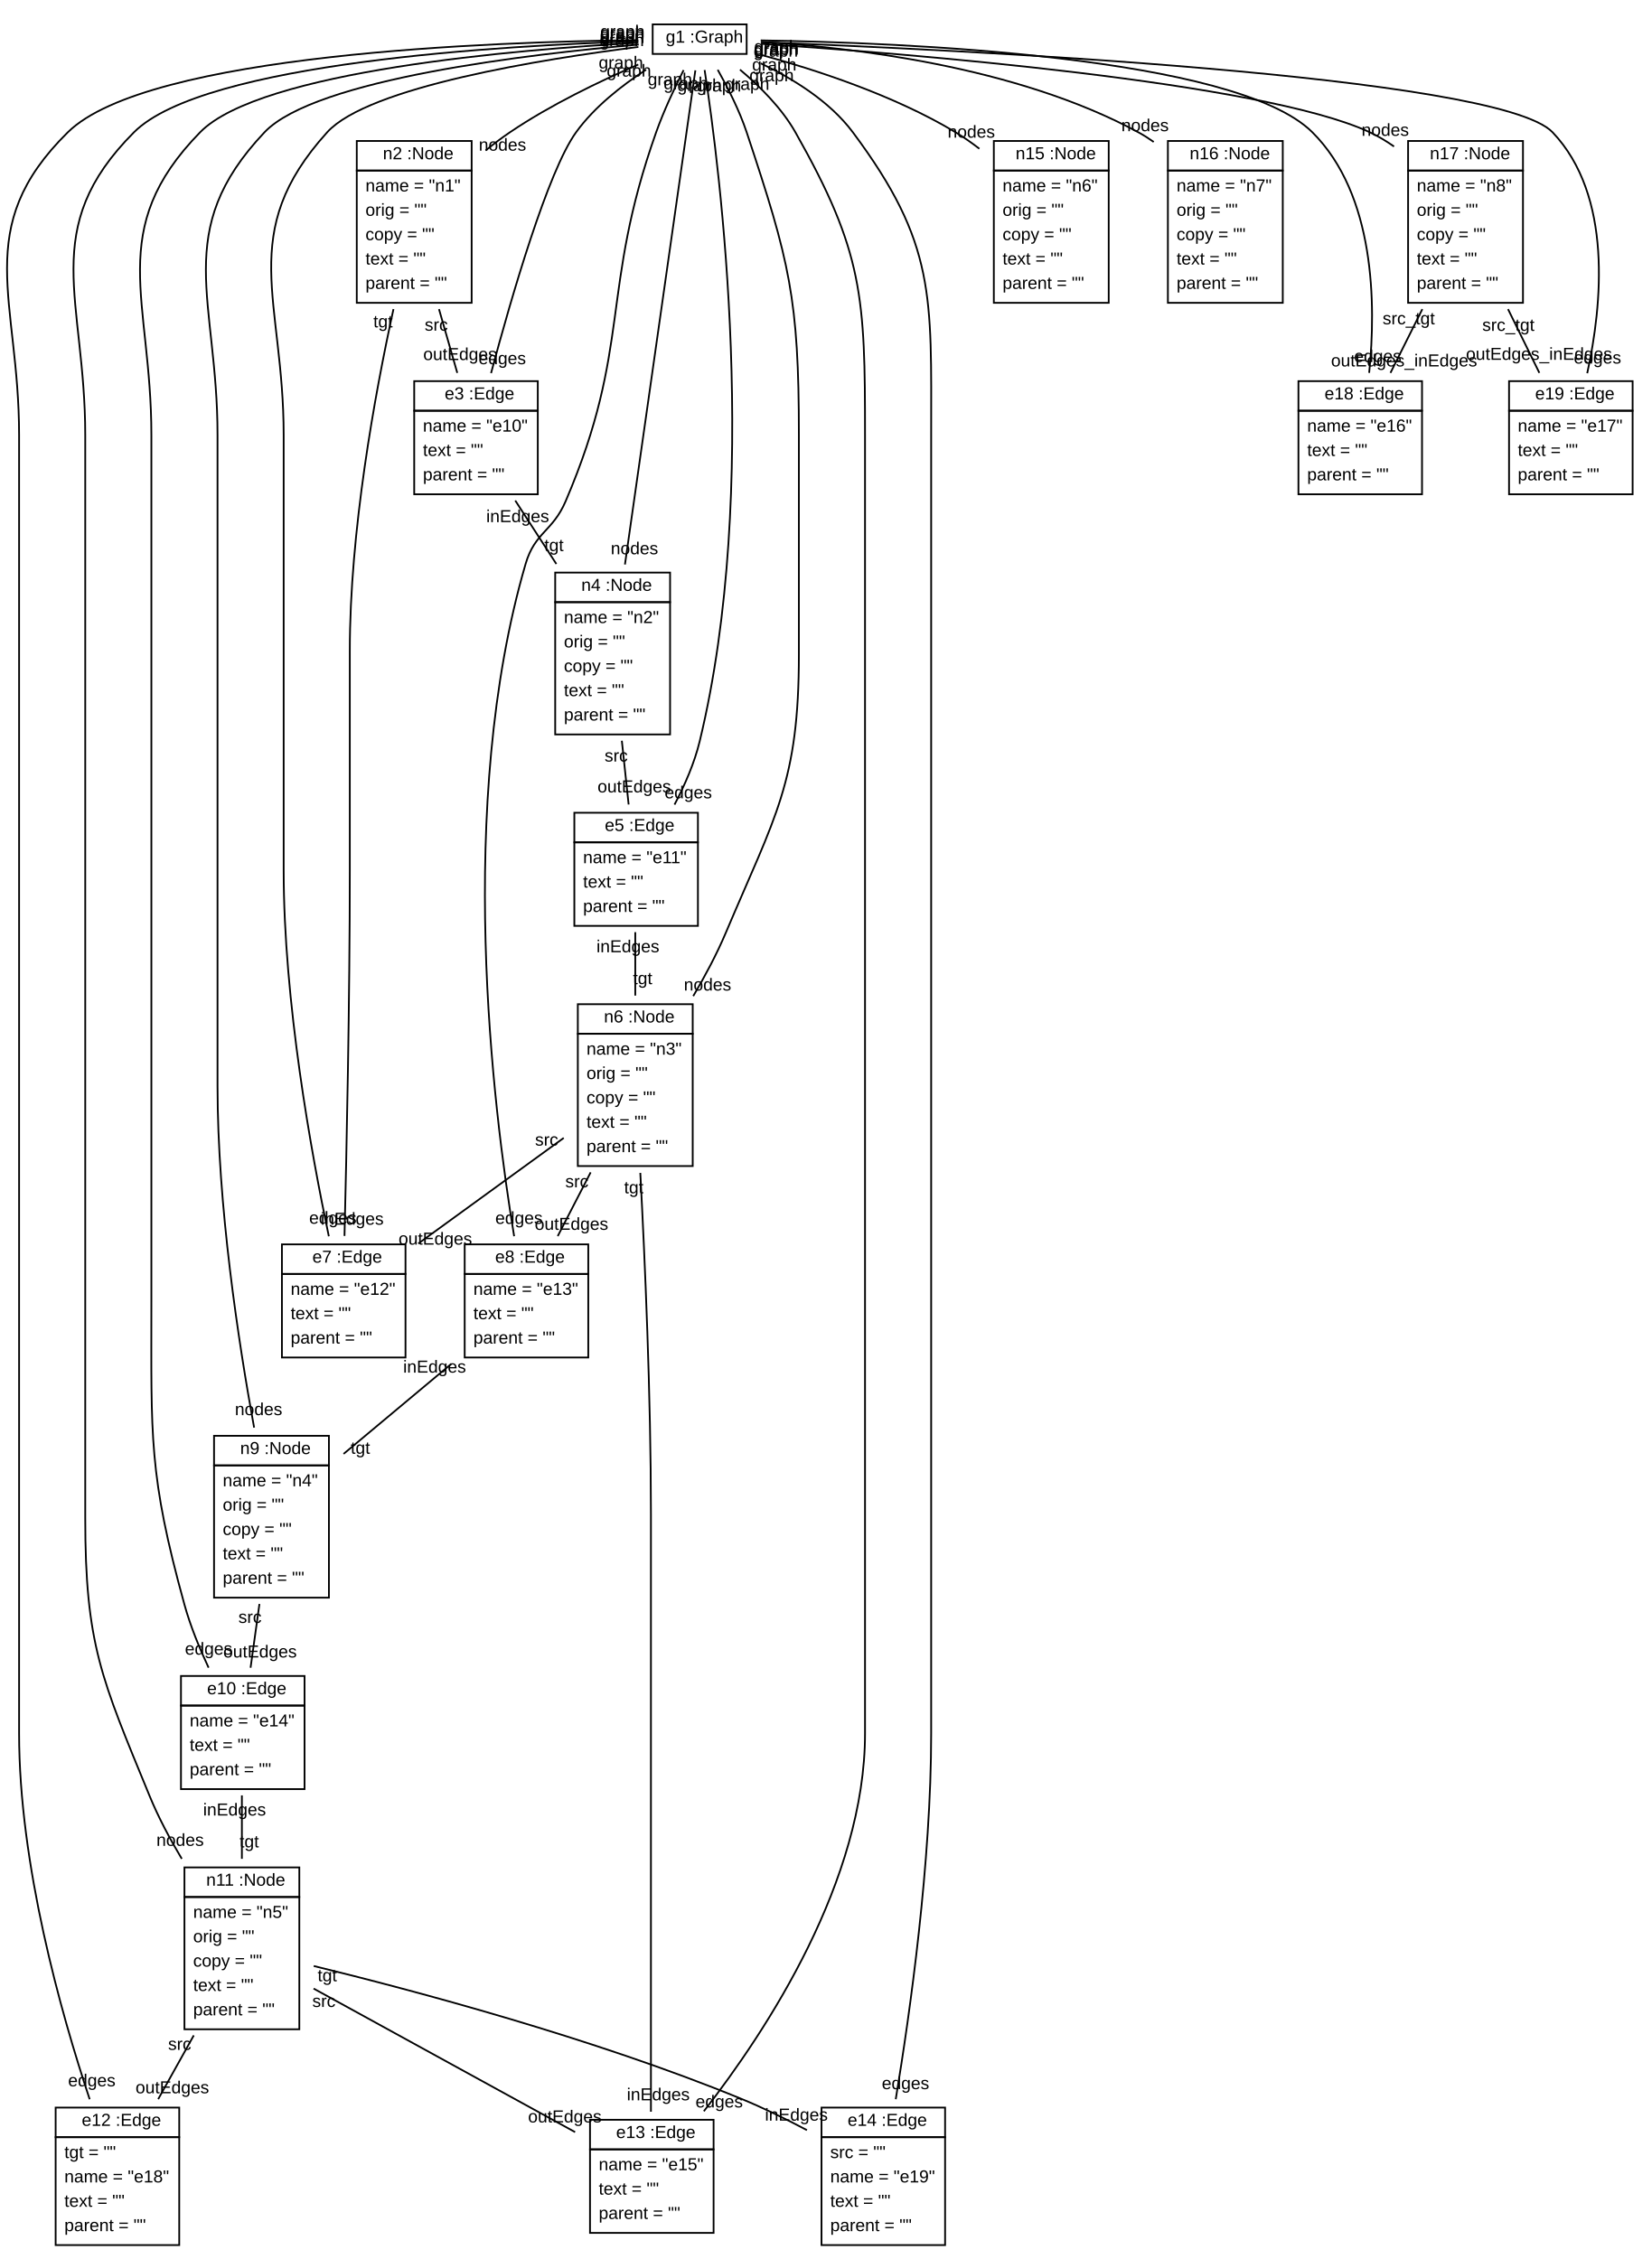
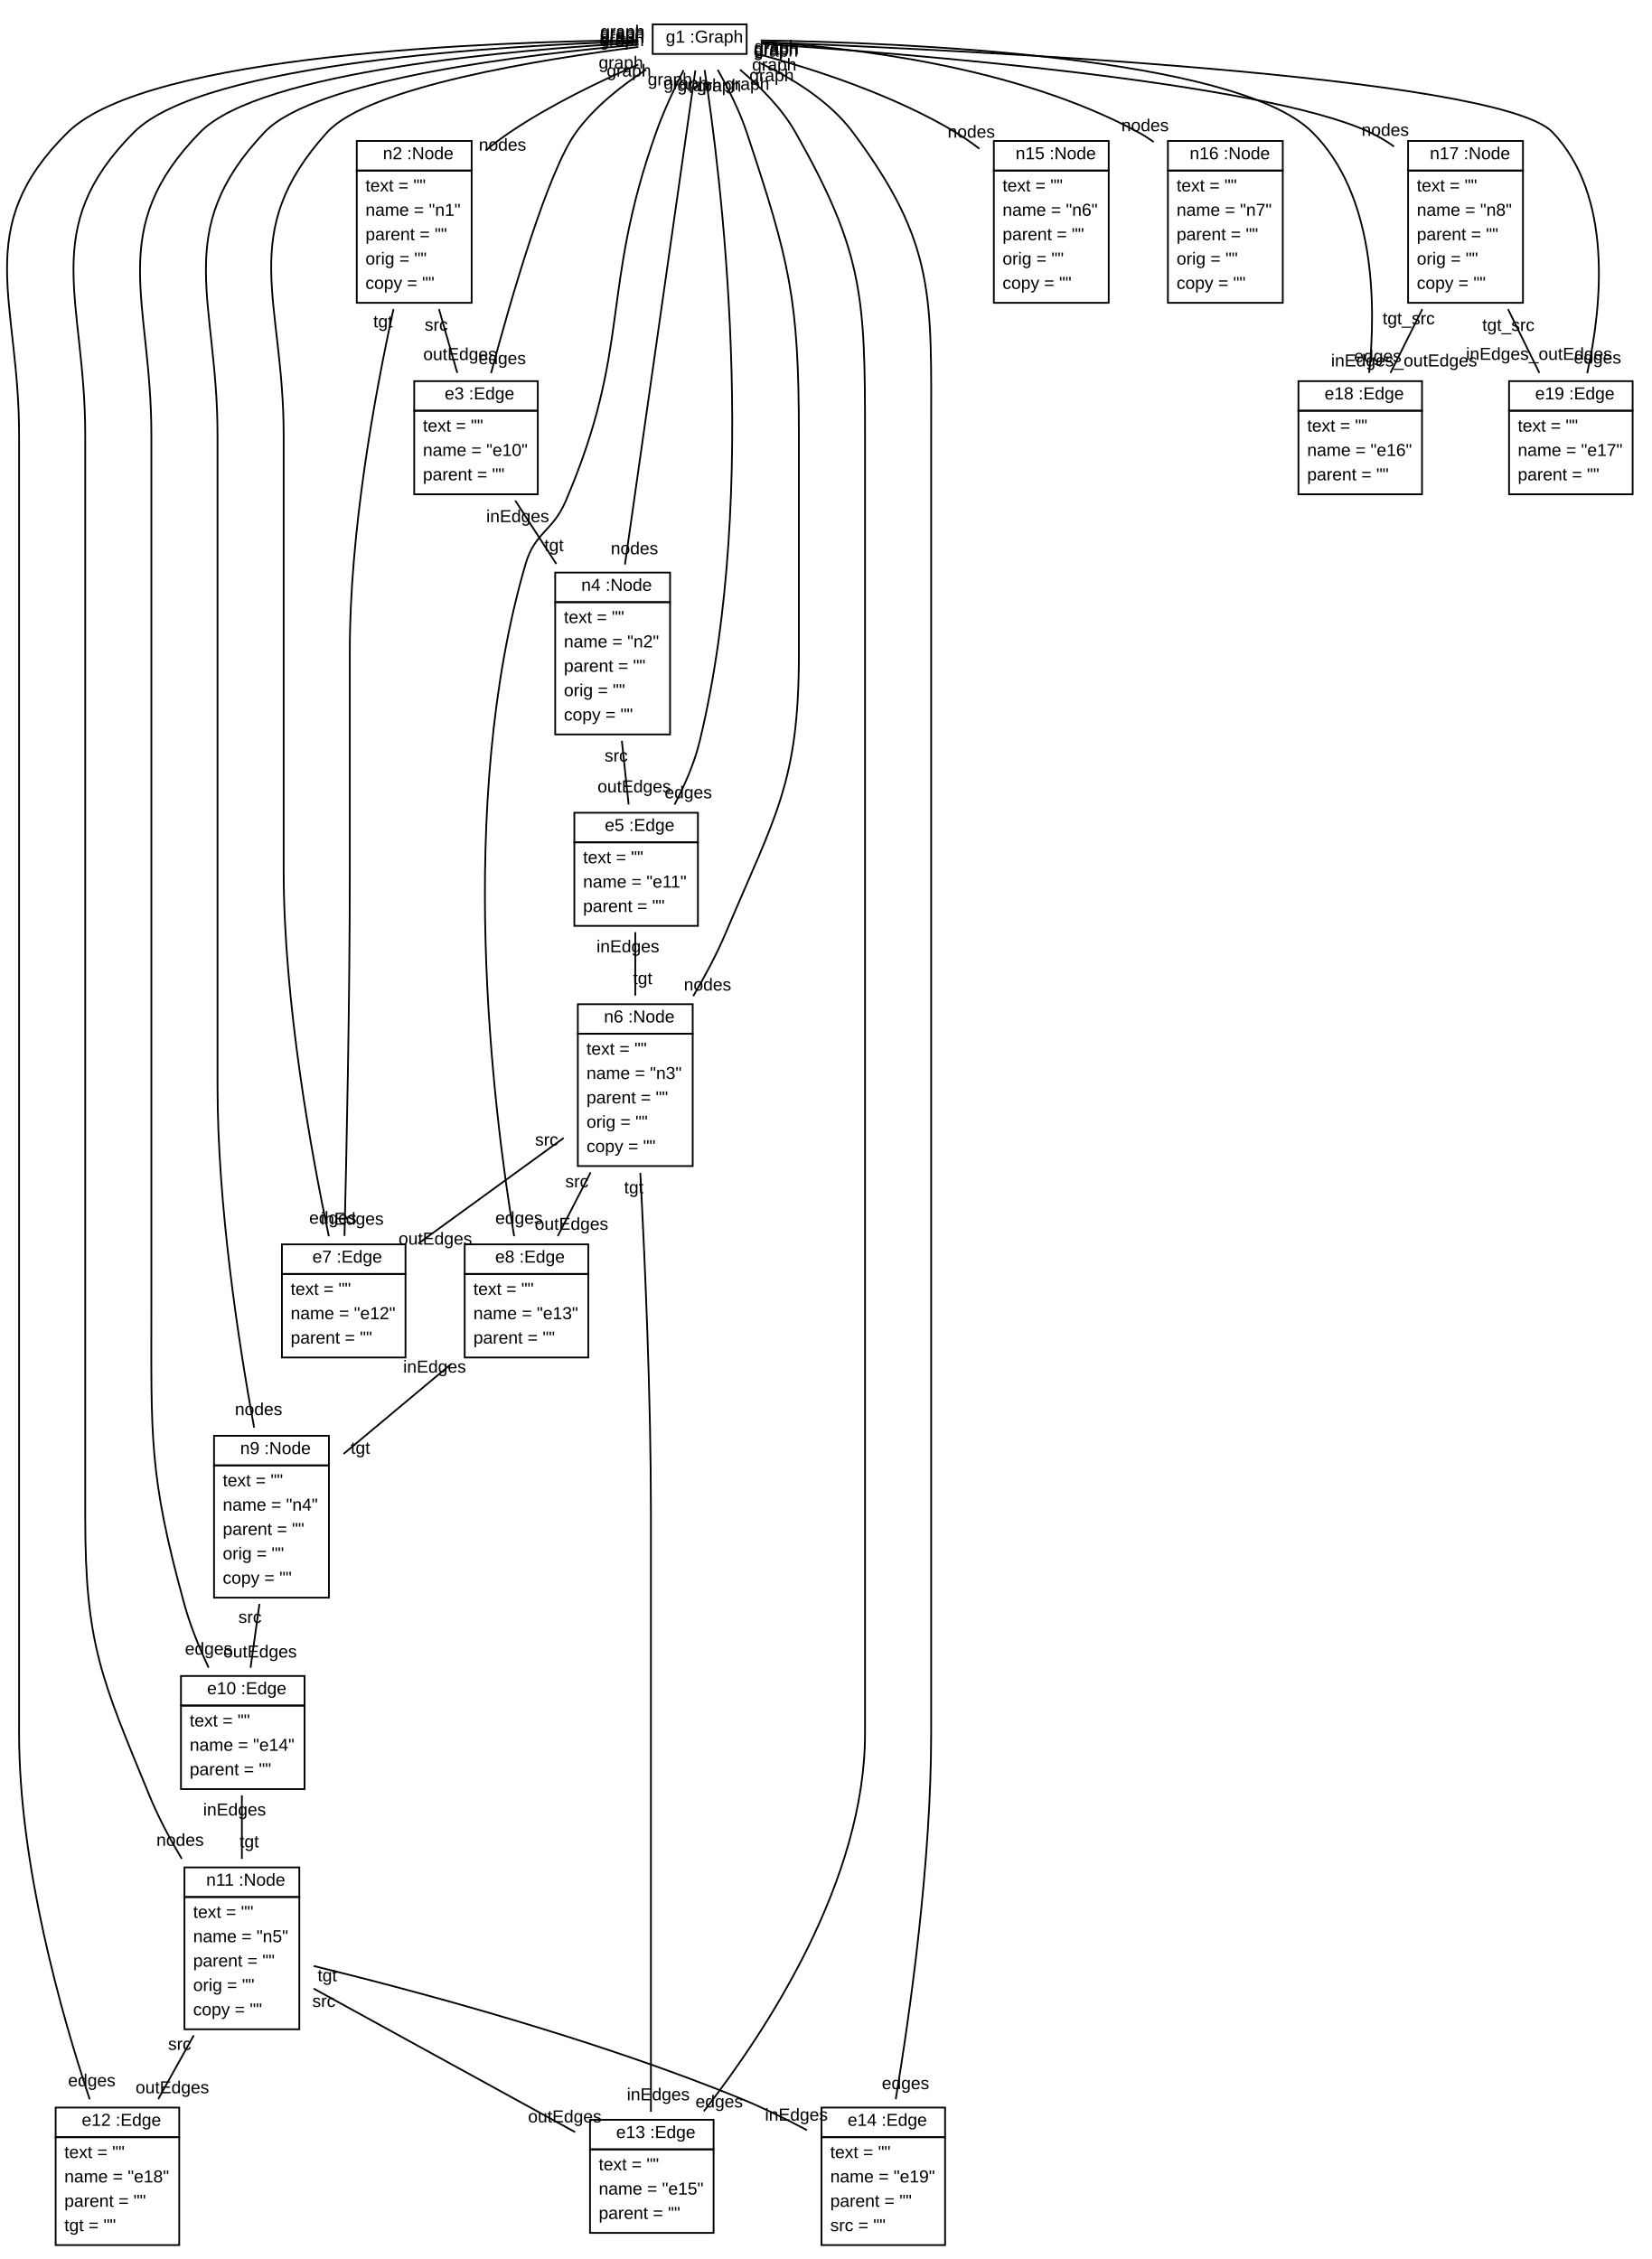
<svg xmlns="http://www.w3.org/2000/svg" xmlns:xlink="http://www.w3.org/1999/xlink" width="949pt" height="1298pt" viewBox="0.00 0.00 948.93 1298.00">
  <g id="graph1" class="graph" transform="scale(1 1) rotate(0) translate(4 1294)">
    <polygon fill="white" stroke="white" points="-4,5 -4,-1294 945.934,-1294 945.934,5 -4,5" />
    <g id="node1" class="node">
-       <a xlink:href="../examples/org/sdmlib/examples/helloworld/Graph.java" xlink:title="&lt;TABLE&gt;">
+       <a xlink:href="../examples/org/sdmlib/examples/helloworld/model/Graph.java" xlink:title="&lt;TABLE&gt;">
        <polygon fill="none" stroke="black" points="370.934,-1263 370.934,-1280 424.934,-1280 424.934,-1263 370.934,-1263" />
        <text text-anchor="start" x="374.434" y="-1269.5" font-family="Arial" font-size="10.00"> </text>
        <text text-anchor="start" x="378.434" y="-1269.5" font-family="Arial" font-size="10.00">g1 :Graph</text>
      </a>
    </g>
    <g id="node2" class="node">
-       <a xlink:href="../examples/org/sdmlib/examples/helloworld/Node.java" xlink:title="&lt;TABLE&gt;">
+       <a xlink:href="../examples/org/sdmlib/examples/helloworld/model/Node.java" xlink:title="&lt;TABLE&gt;">
        <polygon fill="none" stroke="black" points="200.934,-1196 200.934,-1213 266.934,-1213 266.934,-1196 200.934,-1196" />
        <text text-anchor="start" x="211.934" y="-1202.5" font-family="Arial" font-size="10.00"> </text>
        <text text-anchor="start" x="215.934" y="-1202.5" font-family="Arial" font-size="10.00">n2 :Node</text>
      </a>
      <polygon fill="none" stroke="black" points="200.934,-1120 200.934,-1196 266.934,-1196 266.934,-1120 200.934,-1120" />
-       <text text-anchor="start" x="205.934" y="-1184" font-family="Arial" font-size="10.00">name = "n1"</text>
-       <text text-anchor="start" x="205.934" y="-1170" font-family="Arial" font-size="10.00">orig = ""</text>
-       <text text-anchor="start" x="205.934" y="-1156" font-family="Arial" font-size="10.00">copy = ""</text>
-       <text text-anchor="start" x="205.934" y="-1142" font-family="Arial" font-size="10.00">text = ""</text>
-       <text text-anchor="start" x="205.934" y="-1128" font-family="Arial" font-size="10.00">parent = ""</text>
-     </g>
-     <g id="edge2" class="edge">
+       <text text-anchor="start" x="205.934" y="-1184" font-family="Arial" font-size="10.00">text = ""</text>
+       <text text-anchor="start" x="205.934" y="-1170" font-family="Arial" font-size="10.00">name = "n1"</text>
+       <text text-anchor="start" x="205.934" y="-1156" font-family="Arial" font-size="10.00">parent = ""</text>
+       <text text-anchor="start" x="205.934" y="-1142" font-family="Arial" font-size="10.00">orig = ""</text>
+       <text text-anchor="start" x="205.934" y="-1128" font-family="Arial" font-size="10.00">copy = ""</text>
+     </g>
+     <g id="edge22" class="edge">
      <path fill="none" stroke="black" d="M362.674,-1256.92C340.623,-1247.38 312.107,-1233.69 288.934,-1218 284.232,-1214.82 279.522,-1211.25 274.945,-1207.53" />
      <text text-anchor="middle" x="284.651" y="-1207.43" font-family="Arial" font-size="10.00">nodes</text>
      <text text-anchor="middle" x="352.677" y="-1254.65" font-family="Arial" font-size="10.00">graph</text>
    </g>
    <g id="node3" class="node">
-       <a xlink:href="../examples/org/sdmlib/examples/helloworld/Edge.java" xlink:title="&lt;TABLE&gt;">
+       <a xlink:href="../examples/org/sdmlib/examples/helloworld/model/Edge.java" xlink:title="&lt;TABLE&gt;">
        <polygon fill="none" stroke="black" points="233.934,-1058 233.934,-1075 304.934,-1075 304.934,-1058 233.934,-1058" />
        <text text-anchor="start" x="247.434" y="-1064.5" font-family="Arial" font-size="10.00"> </text>
        <text text-anchor="start" x="251.434" y="-1064.5" font-family="Arial" font-size="10.00">e3 :Edge</text>
      </a>
      <polygon fill="none" stroke="black" points="233.934,-1010 233.934,-1058 304.934,-1058 304.934,-1010 233.934,-1010" />
-       <text text-anchor="start" x="238.934" y="-1046" font-family="Arial" font-size="10.00">name = "e10"</text>
-       <text text-anchor="start" x="238.934" y="-1032" font-family="Arial" font-size="10.00">text = ""</text>
+       <text text-anchor="start" x="238.934" y="-1046" font-family="Arial" font-size="10.00">text = ""</text>
+       <text text-anchor="start" x="238.934" y="-1032" font-family="Arial" font-size="10.00">name = "e10"</text>
      <text text-anchor="start" x="238.934" y="-1018" font-family="Arial" font-size="10.00">parent = ""</text>
    </g>
-     <g id="edge22" class="edge">
+     <g id="edge6" class="edge">
      <path fill="none" stroke="black" d="M367.191,-1253.99C353.209,-1244.91 337.473,-1232.59 326.934,-1218 310.757,-1195.61 289.867,-1123.65 278.082,-1079.59" />
      <text text-anchor="middle" x="284.535" y="-1084.73" font-family="Arial" font-size="10.00">edges</text>
      <text text-anchor="middle" x="357.304" y="-1249.99" font-family="Arial" font-size="10.00">graph</text>
    </g>
    <g id="node4" class="node">
-       <a xlink:href="../examples/org/sdmlib/examples/helloworld/Node.java" xlink:title="&lt;TABLE&gt;">
+       <a xlink:href="../examples/org/sdmlib/examples/helloworld/model/Node.java" xlink:title="&lt;TABLE&gt;">
        <polygon fill="none" stroke="black" points="314.934,-948 314.934,-965 380.934,-965 380.934,-948 314.934,-948" />
        <text text-anchor="start" x="325.934" y="-954.5" font-family="Arial" font-size="10.00"> </text>
        <text text-anchor="start" x="329.934" y="-954.5" font-family="Arial" font-size="10.00">n4 :Node</text>
      </a>
      <polygon fill="none" stroke="black" points="314.934,-872 314.934,-948 380.934,-948 380.934,-872 314.934,-872" />
-       <text text-anchor="start" x="319.934" y="-936" font-family="Arial" font-size="10.00">name = "n2"</text>
-       <text text-anchor="start" x="319.934" y="-922" font-family="Arial" font-size="10.00">orig = ""</text>
-       <text text-anchor="start" x="319.934" y="-908" font-family="Arial" font-size="10.00">copy = ""</text>
-       <text text-anchor="start" x="319.934" y="-894" font-family="Arial" font-size="10.00">text = ""</text>
-       <text text-anchor="start" x="319.934" y="-880" font-family="Arial" font-size="10.00">parent = ""</text>
-     </g>
-     <g id="edge4" class="edge">
+       <text text-anchor="start" x="319.934" y="-936" font-family="Arial" font-size="10.00">text = ""</text>
+       <text text-anchor="start" x="319.934" y="-922" font-family="Arial" font-size="10.00">name = "n2"</text>
+       <text text-anchor="start" x="319.934" y="-908" font-family="Arial" font-size="10.00">parent = ""</text>
+       <text text-anchor="start" x="319.934" y="-894" font-family="Arial" font-size="10.00">orig = ""</text>
+       <text text-anchor="start" x="319.934" y="-880" font-family="Arial" font-size="10.00">copy = ""</text>
+     </g>
+     <g id="edge24" class="edge">
      <path fill="none" stroke="black" d="M395.454,-1253.59C388.124,-1202.14 366.36,-1049.35 355.006,-969.644" />
      <text text-anchor="middle" x="360.468" y="-975.52" font-family="Arial" font-size="10.00">nodes</text>
      <text text-anchor="middle" x="389.992" y="-1242.72" font-family="Arial" font-size="10.00">graph</text>
    </g>
    <g id="node5" class="node">
-       <a xlink:href="../examples/org/sdmlib/examples/helloworld/Edge.java" xlink:title="&lt;TABLE&gt;">
+       <a xlink:href="../examples/org/sdmlib/examples/helloworld/model/Edge.java" xlink:title="&lt;TABLE&gt;">
        <polygon fill="none" stroke="black" points="325.934,-810 325.934,-827 396.934,-827 396.934,-810 325.934,-810" />
        <text text-anchor="start" x="339.434" y="-816.5" font-family="Arial" font-size="10.00"> </text>
        <text text-anchor="start" x="343.434" y="-816.5" font-family="Arial" font-size="10.00">e5 :Edge</text>
      </a>
      <polygon fill="none" stroke="black" points="325.934,-762 325.934,-810 396.934,-810 396.934,-762 325.934,-762" />
-       <text text-anchor="start" x="330.934" y="-798" font-family="Arial" font-size="10.00">name = "e11"</text>
-       <text text-anchor="start" x="330.934" y="-784" font-family="Arial" font-size="10.00">text = ""</text>
+       <text text-anchor="start" x="330.934" y="-798" font-family="Arial" font-size="10.00">text = ""</text>
+       <text text-anchor="start" x="330.934" y="-784" font-family="Arial" font-size="10.00">name = "e11"</text>
      <text text-anchor="start" x="330.934" y="-770" font-family="Arial" font-size="10.00">parent = ""</text>
    </g>
-     <g id="edge24" class="edge">
+     <g id="edge8" class="edge">
      <path fill="none" stroke="black" d="M400.777,-1253.77C409.485,-1197.36 433.138,-1013.53 397.934,-868 394.927,-855.569 389.382,-842.878 383.484,-831.683" />
      <text text-anchor="middle" x="391.398" y="-835.297" font-family="Arial" font-size="10.00">edges</text>
      <text text-anchor="middle" x="397.896" y="-1241.69" font-family="Arial" font-size="10.00">graph</text>
    </g>
    <g id="node6" class="node">
-       <a xlink:href="../examples/org/sdmlib/examples/helloworld/Node.java" xlink:title="&lt;TABLE&gt;">
+       <a xlink:href="../examples/org/sdmlib/examples/helloworld/model/Node.java" xlink:title="&lt;TABLE&gt;">
        <polygon fill="none" stroke="black" points="327.934,-700 327.934,-717 393.934,-717 393.934,-700 327.934,-700" />
        <text text-anchor="start" x="338.934" y="-706.5" font-family="Arial" font-size="10.00"> </text>
        <text text-anchor="start" x="342.934" y="-706.5" font-family="Arial" font-size="10.00">n6 :Node</text>
      </a>
      <polygon fill="none" stroke="black" points="327.934,-624 327.934,-700 393.934,-700 393.934,-624 327.934,-624" />
-       <text text-anchor="start" x="332.934" y="-688" font-family="Arial" font-size="10.00">name = "n3"</text>
-       <text text-anchor="start" x="332.934" y="-674" font-family="Arial" font-size="10.00">orig = ""</text>
-       <text text-anchor="start" x="332.934" y="-660" font-family="Arial" font-size="10.00">copy = ""</text>
-       <text text-anchor="start" x="332.934" y="-646" font-family="Arial" font-size="10.00">text = ""</text>
-       <text text-anchor="start" x="332.934" y="-632" font-family="Arial" font-size="10.00">parent = ""</text>
-     </g>
-     <g id="edge6" class="edge">
+       <text text-anchor="start" x="332.934" y="-688" font-family="Arial" font-size="10.00">text = ""</text>
+       <text text-anchor="start" x="332.934" y="-674" font-family="Arial" font-size="10.00">name = "n3"</text>
+       <text text-anchor="start" x="332.934" y="-660" font-family="Arial" font-size="10.00">parent = ""</text>
+       <text text-anchor="start" x="332.934" y="-646" font-family="Arial" font-size="10.00">orig = ""</text>
+       <text text-anchor="start" x="332.934" y="-632" font-family="Arial" font-size="10.00">copy = ""</text>
+     </g>
+     <g id="edge26" class="edge">
      <path fill="none" stroke="black" d="M408.306,-1253.91C414.014,-1243.79 420.764,-1230.54 424.934,-1218 449.69,-1143.53 454.934,-1122.47 454.934,-1044 454.934,-1044 454.934,-1044 454.934,-918 454.934,-844.48 441.582,-825.709 412.934,-758 407.767,-745.788 401.085,-733.247 394.242,-721.649" />
      <text text-anchor="middle" x="402.461" y="-724.846" font-family="Arial" font-size="10.00">nodes</text>
      <text text-anchor="middle" x="409.023" y="-1241.43" font-family="Arial" font-size="10.00">graph</text>
    </g>
    <g id="node7" class="node">
-       <a xlink:href="../examples/org/sdmlib/examples/helloworld/Edge.java" xlink:title="&lt;TABLE&gt;">
+       <a xlink:href="../examples/org/sdmlib/examples/helloworld/model/Edge.java" xlink:title="&lt;TABLE&gt;">
        <polygon fill="none" stroke="black" points="157.934,-562 157.934,-579 228.934,-579 228.934,-562 157.934,-562" />
        <text text-anchor="start" x="171.434" y="-568.5" font-family="Arial" font-size="10.00"> </text>
        <text text-anchor="start" x="175.434" y="-568.5" font-family="Arial" font-size="10.00">e7 :Edge</text>
      </a>
      <polygon fill="none" stroke="black" points="157.934,-514 157.934,-562 228.934,-562 228.934,-514 157.934,-514" />
-       <text text-anchor="start" x="162.934" y="-550" font-family="Arial" font-size="10.00">name = "e12"</text>
-       <text text-anchor="start" x="162.934" y="-536" font-family="Arial" font-size="10.00">text = ""</text>
+       <text text-anchor="start" x="162.934" y="-550" font-family="Arial" font-size="10.00">text = ""</text>
+       <text text-anchor="start" x="162.934" y="-536" font-family="Arial" font-size="10.00">name = "e12"</text>
      <text text-anchor="start" x="162.934" y="-522" font-family="Arial" font-size="10.00">parent = ""</text>
    </g>
-     <g id="edge26" class="edge">
+     <g id="edge10" class="edge">
      <path fill="none" stroke="black" d="M362.722,-1267.03C308.32,-1260.16 207.621,-1244.18 183.934,-1218 131.522,-1160.06 158.934,-1122.13 158.934,-1044 158.934,-1044 158.934,-1044 158.934,-794 158.934,-718.55 174.822,-631.298 184.876,-583.638" />
      <text text-anchor="middle" x="187.193" y="-590.866" font-family="Arial" font-size="10.00">edges</text>
      <text text-anchor="middle" x="353.181" y="-1267.53" font-family="Arial" font-size="10.00">graph</text>
    </g>
    <g id="node8" class="node">
-       <a xlink:href="../examples/org/sdmlib/examples/helloworld/Edge.java" xlink:title="&lt;TABLE&gt;">
+       <a xlink:href="../examples/org/sdmlib/examples/helloworld/model/Edge.java" xlink:title="&lt;TABLE&gt;">
        <polygon fill="none" stroke="black" points="262.934,-562 262.934,-579 333.934,-579 333.934,-562 262.934,-562" />
        <text text-anchor="start" x="276.434" y="-568.5" font-family="Arial" font-size="10.00"> </text>
        <text text-anchor="start" x="280.434" y="-568.5" font-family="Arial" font-size="10.00">e8 :Edge</text>
      </a>
      <polygon fill="none" stroke="black" points="262.934,-514 262.934,-562 333.934,-562 333.934,-514 262.934,-514" />
-       <text text-anchor="start" x="267.934" y="-550" font-family="Arial" font-size="10.00">name = "e13"</text>
-       <text text-anchor="start" x="267.934" y="-536" font-family="Arial" font-size="10.00">text = ""</text>
+       <text text-anchor="start" x="267.934" y="-550" font-family="Arial" font-size="10.00">text = ""</text>
+       <text text-anchor="start" x="267.934" y="-536" font-family="Arial" font-size="10.00">name = "e13"</text>
      <text text-anchor="start" x="267.934" y="-522" font-family="Arial" font-size="10.00">parent = ""</text>
    </g>
-     <g id="edge28" class="edge">
+     <g id="edge12" class="edge">
      <path fill="none" stroke="black" d="M388.697,-1253.71C383.535,-1243.52 377.285,-1230.27 372.934,-1218 340.522,-1126.56 359.118,-1095.18 320.934,-1006 313.461,-988.546 303.259,-988.225 297.934,-970 257.611,-831.99 279.111,-657.577 291.344,-583.68" />
      <text text-anchor="middle" x="294.134" y="-590.783" font-family="Arial" font-size="10.00">edges</text>
      <text text-anchor="middle" x="380.852" y="-1245" font-family="Arial" font-size="10.00">graph</text>
    </g>
    <g id="node9" class="node">
-       <a xlink:href="../examples/org/sdmlib/examples/helloworld/Node.java" xlink:title="&lt;TABLE&gt;">
+       <a xlink:href="../examples/org/sdmlib/examples/helloworld/model/Node.java" xlink:title="&lt;TABLE&gt;">
        <polygon fill="none" stroke="black" points="118.934,-452 118.934,-469 184.934,-469 184.934,-452 118.934,-452" />
        <text text-anchor="start" x="129.934" y="-458.5" font-family="Arial" font-size="10.00"> </text>
        <text text-anchor="start" x="133.934" y="-458.5" font-family="Arial" font-size="10.00">n9 :Node</text>
      </a>
      <polygon fill="none" stroke="black" points="118.934,-376 118.934,-452 184.934,-452 184.934,-376 118.934,-376" />
-       <text text-anchor="start" x="123.934" y="-440" font-family="Arial" font-size="10.00">name = "n4"</text>
-       <text text-anchor="start" x="123.934" y="-426" font-family="Arial" font-size="10.00">orig = ""</text>
-       <text text-anchor="start" x="123.934" y="-412" font-family="Arial" font-size="10.00">copy = ""</text>
-       <text text-anchor="start" x="123.934" y="-398" font-family="Arial" font-size="10.00">text = ""</text>
-       <text text-anchor="start" x="123.934" y="-384" font-family="Arial" font-size="10.00">parent = ""</text>
-     </g>
-     <g id="edge8" class="edge">
+       <text text-anchor="start" x="123.934" y="-440" font-family="Arial" font-size="10.00">text = ""</text>
+       <text text-anchor="start" x="123.934" y="-426" font-family="Arial" font-size="10.00">name = "n4"</text>
+       <text text-anchor="start" x="123.934" y="-412" font-family="Arial" font-size="10.00">parent = ""</text>
+       <text text-anchor="start" x="123.934" y="-398" font-family="Arial" font-size="10.00">orig = ""</text>
+       <text text-anchor="start" x="123.934" y="-384" font-family="Arial" font-size="10.00">copy = ""</text>
+     </g>
+     <g id="edge28" class="edge">
      <path fill="none" stroke="black" d="M362.916,-1268.39C301.236,-1263.05 176.984,-1248.69 147.934,-1218 94.138,-1161.16 120.934,-1122.26 120.934,-1044 120.934,-1044 120.934,-1044 120.934,-670 120.934,-601.557 132.892,-523.236 141.955,-473.711" />
      <text text-anchor="middle" x="144.528" y="-480.874" font-family="Arial" font-size="10.00">nodes</text>
      <text text-anchor="middle" x="353.5" y="-1269.26" font-family="Arial" font-size="10.00">graph</text>
    </g>
    <g id="node10" class="node">
-       <a xlink:href="../examples/org/sdmlib/examples/helloworld/Edge.java" xlink:title="&lt;TABLE&gt;">
+       <a xlink:href="../examples/org/sdmlib/examples/helloworld/model/Edge.java" xlink:title="&lt;TABLE&gt;">
        <polygon fill="none" stroke="black" points="99.934,-314 99.934,-331 170.934,-331 170.934,-314 99.934,-314" />
        <text text-anchor="start" x="110.934" y="-320.5" font-family="Arial" font-size="10.00"> </text>
        <text text-anchor="start" x="114.934" y="-320.5" font-family="Arial" font-size="10.00">e10 :Edge</text>
      </a>
      <polygon fill="none" stroke="black" points="99.934,-266 99.934,-314 170.934,-314 170.934,-266 99.934,-266" />
-       <text text-anchor="start" x="104.934" y="-302" font-family="Arial" font-size="10.00">name = "e14"</text>
-       <text text-anchor="start" x="104.934" y="-288" font-family="Arial" font-size="10.00">text = ""</text>
+       <text text-anchor="start" x="104.934" y="-302" font-family="Arial" font-size="10.00">text = ""</text>
+       <text text-anchor="start" x="104.934" y="-288" font-family="Arial" font-size="10.00">name = "e14"</text>
      <text text-anchor="start" x="104.934" y="-274" font-family="Arial" font-size="10.00">parent = ""</text>
    </g>
-     <g id="edge30" class="edge">
+     <g id="edge14" class="edge">
      <path fill="none" stroke="black" d="M362.695,-1269.42C293.91,-1265.59 145.461,-1253.33 110.934,-1218 56.19,-1161.98 82.934,-1122.33 82.934,-1044 82.934,-1044 82.934,-1044 82.934,-546 82.934,-468.207 81.239,-446.99 101.934,-372 105.299,-359.805 110.508,-347.077 115.8,-335.773" />
      <text text-anchor="middle" x="115.84" y="-343.273" font-family="Arial" font-size="10.00">edges</text>
      <text text-anchor="middle" x="353.387" y="-1270.58" font-family="Arial" font-size="10.00">graph</text>
    </g>
    <g id="node11" class="node">
-       <a xlink:href="../examples/org/sdmlib/examples/helloworld/Node.java" xlink:title="&lt;TABLE&gt;">
+       <a xlink:href="../examples/org/sdmlib/examples/helloworld/model/Node.java" xlink:title="&lt;TABLE&gt;">
        <polygon fill="none" stroke="black" points="101.934,-204 101.934,-221 167.934,-221 167.934,-204 101.934,-204" />
        <text text-anchor="start" x="110.434" y="-210.5" font-family="Arial" font-size="10.00"> </text>
        <text text-anchor="start" x="114.434" y="-210.5" font-family="Arial" font-size="10.00">n11 :Node</text>
      </a>
      <polygon fill="none" stroke="black" points="101.934,-128 101.934,-204 167.934,-204 167.934,-128 101.934,-128" />
-       <text text-anchor="start" x="106.934" y="-192" font-family="Arial" font-size="10.00">name = "n5"</text>
-       <text text-anchor="start" x="106.934" y="-178" font-family="Arial" font-size="10.00">orig = ""</text>
-       <text text-anchor="start" x="106.934" y="-164" font-family="Arial" font-size="10.00">copy = ""</text>
-       <text text-anchor="start" x="106.934" y="-150" font-family="Arial" font-size="10.00">text = ""</text>
-       <text text-anchor="start" x="106.934" y="-136" font-family="Arial" font-size="10.00">parent = ""</text>
-     </g>
-     <g id="edge10" class="edge">
+       <text text-anchor="start" x="106.934" y="-192" font-family="Arial" font-size="10.00">text = ""</text>
+       <text text-anchor="start" x="106.934" y="-178" font-family="Arial" font-size="10.00">name = "n5"</text>
+       <text text-anchor="start" x="106.934" y="-164" font-family="Arial" font-size="10.00">parent = ""</text>
+       <text text-anchor="start" x="106.934" y="-150" font-family="Arial" font-size="10.00">orig = ""</text>
+       <text text-anchor="start" x="106.934" y="-136" font-family="Arial" font-size="10.00">copy = ""</text>
+     </g>
+     <g id="edge30" class="edge">
      <path fill="none" stroke="black" d="M362.748,-1270.28C287.212,-1267.96 113.114,-1258.26 72.934,-1218 17.606,-1162.56 44.934,-1122.33 44.934,-1044 44.934,-1044 44.934,-1044 44.934,-422 44.934,-349.012 54.2,-329.513 81.934,-262 86.932,-249.833 93.551,-237.414 100.411,-225.934" />
      <text text-anchor="middle" x="99.442" y="-233.387" font-family="Arial" font-size="10.00">nodes</text>
      <text text-anchor="middle" x="353.535" y="-1271.66" font-family="Arial" font-size="10.00">graph</text>
    </g>
    <g id="node12" class="node">
-       <a xlink:href="../examples/org/sdmlib/examples/helloworld/Edge.java" xlink:title="&lt;TABLE&gt;">
+       <a xlink:href="../examples/org/sdmlib/examples/helloworld/model/Edge.java" xlink:title="&lt;TABLE&gt;">
        <polygon fill="none" stroke="black" points="27.934,-66 27.934,-83 98.934,-83 98.934,-66 27.934,-66" />
        <text text-anchor="start" x="38.934" y="-72.5" font-family="Arial" font-size="10.00"> </text>
        <text text-anchor="start" x="42.934" y="-72.5" font-family="Arial" font-size="10.00">e12 :Edge</text>
      </a>
      <polygon fill="none" stroke="black" points="27.934,-4 27.934,-66 98.934,-66 98.934,-4 27.934,-4" />
-       <text text-anchor="start" x="32.934" y="-54" font-family="Arial" font-size="10.00">tgt = ""</text>
+       <text text-anchor="start" x="32.934" y="-54" font-family="Arial" font-size="10.00">text = ""</text>
      <text text-anchor="start" x="32.934" y="-40" font-family="Arial" font-size="10.00">name = "e18"</text>
-       <text text-anchor="start" x="32.934" y="-26" font-family="Arial" font-size="10.00">text = ""</text>
-       <text text-anchor="start" x="32.934" y="-12" font-family="Arial" font-size="10.00">parent = ""</text>
-     </g>
-     <g id="edge18" class="edge">
+       <text text-anchor="start" x="32.934" y="-26" font-family="Arial" font-size="10.00">parent = ""</text>
+       <text text-anchor="start" x="32.934" y="-12" font-family="Arial" font-size="10.00">tgt = ""</text>
+     </g>
+     <g id="edge2" class="edge">
      <path fill="none" stroke="black" d="M362.713,-1270.95C280.767,-1270.06 80.806,-1263.21 34.934,-1218 -20.855,-1163.02 6.934,-1122.33 6.934,-1044 6.934,-1044 6.934,-1044 6.934,-298 6.934,-222.647 30.908,-137.59 47.483,-87.787" />
      <text text-anchor="middle" x="48.714" y="-95.211" font-family="Arial" font-size="10.00">edges</text>
      <text text-anchor="middle" x="353.579" y="-1272.52" font-family="Arial" font-size="10.00">graph</text>
    </g>
    <g id="node13" class="node">
-       <a xlink:href="../examples/org/sdmlib/examples/helloworld/Edge.java" xlink:title="&lt;TABLE&gt;">
+       <a xlink:href="../examples/org/sdmlib/examples/helloworld/model/Edge.java" xlink:title="&lt;TABLE&gt;">
        <polygon fill="none" stroke="black" points="334.934,-59 334.934,-76 405.934,-76 405.934,-59 334.934,-59" />
        <text text-anchor="start" x="345.934" y="-65.5" font-family="Arial" font-size="10.00"> </text>
        <text text-anchor="start" x="349.934" y="-65.5" font-family="Arial" font-size="10.00">e13 :Edge</text>
      </a>
      <polygon fill="none" stroke="black" points="334.934,-11 334.934,-59 405.934,-59 405.934,-11 334.934,-11" />
-       <text text-anchor="start" x="339.934" y="-47" font-family="Arial" font-size="10.00">name = "e15"</text>
-       <text text-anchor="start" x="339.934" y="-33" font-family="Arial" font-size="10.00">text = ""</text>
+       <text text-anchor="start" x="339.934" y="-47" font-family="Arial" font-size="10.00">text = ""</text>
+       <text text-anchor="start" x="339.934" y="-33" font-family="Arial" font-size="10.00">name = "e15"</text>
      <text text-anchor="start" x="339.934" y="-19" font-family="Arial" font-size="10.00">parent = ""</text>
    </g>
-     <g id="edge32" class="edge">
+     <g id="edge16" class="edge">
      <path fill="none" stroke="black" d="M421.095,-1253.98C432.313,-1244.57 445.032,-1231.96 452.934,-1218 492.012,-1148.94 492.934,-1123.35 492.934,-1044 492.934,-1044 492.934,-1044 492.934,-298 492.934,-213.508 436.762,-127.672 400.338,-80.894" />
      <text text-anchor="middle" x="409.171" y="-83.083" font-family="Arial" font-size="10.00">edges</text>
      <text text-anchor="middle" x="425.227" y="-1242.37" font-family="Arial" font-size="10.00">graph</text>
    </g>
    <g id="node14" class="node">
-       <a xlink:href="../examples/org/sdmlib/examples/helloworld/Edge.java" xlink:title="&lt;TABLE&gt;">
+       <a xlink:href="../examples/org/sdmlib/examples/helloworld/model/Edge.java" xlink:title="&lt;TABLE&gt;">
        <polygon fill="none" stroke="black" points="467.934,-66 467.934,-83 538.934,-83 538.934,-66 467.934,-66" />
        <text text-anchor="start" x="478.934" y="-72.5" font-family="Arial" font-size="10.00"> </text>
        <text text-anchor="start" x="482.934" y="-72.5" font-family="Arial" font-size="10.00">e14 :Edge</text>
      </a>
      <polygon fill="none" stroke="black" points="467.934,-4 467.934,-66 538.934,-66 538.934,-4 467.934,-4" />
-       <text text-anchor="start" x="472.934" y="-54" font-family="Arial" font-size="10.00">src = ""</text>
+       <text text-anchor="start" x="472.934" y="-54" font-family="Arial" font-size="10.00">text = ""</text>
      <text text-anchor="start" x="472.934" y="-40" font-family="Arial" font-size="10.00">name = "e19"</text>
-       <text text-anchor="start" x="472.934" y="-26" font-family="Arial" font-size="10.00">text = ""</text>
-       <text text-anchor="start" x="472.934" y="-12" font-family="Arial" font-size="10.00">parent = ""</text>
-     </g>
-     <g id="edge20" class="edge">
+       <text text-anchor="start" x="472.934" y="-26" font-family="Arial" font-size="10.00">parent = ""</text>
+       <text text-anchor="start" x="472.934" y="-12" font-family="Arial" font-size="10.00">src = ""</text>
+     </g>
+     <g id="edge4" class="edge">
      <path fill="none" stroke="black" d="M433.009,-1257.61C451.311,-1248.92 472.604,-1235.87 485.934,-1218 533.694,-1153.97 530.934,-1123.88 530.934,-1044 530.934,-1044 530.934,-1044 530.934,-298 530.934,-223.758 518.875,-138 510.585,-87.815" />
      <text text-anchor="middle" x="516.196" y="-93.593" font-family="Arial" font-size="10.00">edges</text>
      <text text-anchor="middle" x="439.28" y="-1247.32" font-family="Arial" font-size="10.00">graph</text>
    </g>
    <g id="node15" class="node">
-       <a xlink:href="../examples/org/sdmlib/examples/helloworld/Node.java" xlink:title="&lt;TABLE&gt;">
+       <a xlink:href="../examples/org/sdmlib/examples/helloworld/model/Node.java" xlink:title="&lt;TABLE&gt;">
        <polygon fill="none" stroke="black" points="566.934,-1196 566.934,-1213 632.934,-1213 632.934,-1196 566.934,-1196" />
        <text text-anchor="start" x="575.434" y="-1202.5" font-family="Arial" font-size="10.00"> </text>
        <text text-anchor="start" x="579.434" y="-1202.5" font-family="Arial" font-size="10.00">n15 :Node</text>
      </a>
      <polygon fill="none" stroke="black" points="566.934,-1120 566.934,-1196 632.934,-1196 632.934,-1120 566.934,-1120" />
-       <text text-anchor="start" x="571.934" y="-1184" font-family="Arial" font-size="10.00">name = "n6"</text>
-       <text text-anchor="start" x="571.934" y="-1170" font-family="Arial" font-size="10.00">orig = ""</text>
-       <text text-anchor="start" x="571.934" y="-1156" font-family="Arial" font-size="10.00">copy = ""</text>
-       <text text-anchor="start" x="571.934" y="-1142" font-family="Arial" font-size="10.00">text = ""</text>
-       <text text-anchor="start" x="571.934" y="-1128" font-family="Arial" font-size="10.00">parent = ""</text>
-     </g>
-     <g id="edge12" class="edge">
+       <text text-anchor="start" x="571.934" y="-1184" font-family="Arial" font-size="10.00">text = ""</text>
+       <text text-anchor="start" x="571.934" y="-1170" font-family="Arial" font-size="10.00">name = "n6"</text>
+       <text text-anchor="start" x="571.934" y="-1156" font-family="Arial" font-size="10.00">parent = ""</text>
+       <text text-anchor="start" x="571.934" y="-1142" font-family="Arial" font-size="10.00">orig = ""</text>
+       <text text-anchor="start" x="571.934" y="-1128" font-family="Arial" font-size="10.00">copy = ""</text>
+     </g>
+     <g id="edge32" class="edge">
      <path fill="none" stroke="black" d="M433.209,-1262.48C464.11,-1254.06 509.49,-1239.34 544.934,-1218 549.577,-1215.2 554.177,-1211.98 558.624,-1208.54" />
      <text text-anchor="middle" x="553.995" y="-1214.91" font-family="Arial" font-size="10.00">nodes</text>
      <text text-anchor="middle" x="440.794" y="-1253.46" font-family="Arial" font-size="10.00">graph</text>
    </g>
    <g id="node16" class="node">
-       <a xlink:href="../examples/org/sdmlib/examples/helloworld/Node.java" xlink:title="&lt;TABLE&gt;">
+       <a xlink:href="../examples/org/sdmlib/examples/helloworld/model/Node.java" xlink:title="&lt;TABLE&gt;">
        <polygon fill="none" stroke="black" points="666.934,-1196 666.934,-1213 732.934,-1213 732.934,-1196 666.934,-1196" />
        <text text-anchor="start" x="675.434" y="-1202.5" font-family="Arial" font-size="10.00"> </text>
        <text text-anchor="start" x="679.434" y="-1202.5" font-family="Arial" font-size="10.00">n16 :Node</text>
      </a>
      <polygon fill="none" stroke="black" points="666.934,-1120 666.934,-1196 732.934,-1196 732.934,-1120 666.934,-1120" />
-       <text text-anchor="start" x="671.934" y="-1184" font-family="Arial" font-size="10.00">name = "n7"</text>
-       <text text-anchor="start" x="671.934" y="-1170" font-family="Arial" font-size="10.00">orig = ""</text>
-       <text text-anchor="start" x="671.934" y="-1156" font-family="Arial" font-size="10.00">copy = ""</text>
-       <text text-anchor="start" x="671.934" y="-1142" font-family="Arial" font-size="10.00">text = ""</text>
-       <text text-anchor="start" x="671.934" y="-1128" font-family="Arial" font-size="10.00">parent = ""</text>
-     </g>
-     <g id="edge14" class="edge">
+       <text text-anchor="start" x="671.934" y="-1184" font-family="Arial" font-size="10.00">text = ""</text>
+       <text text-anchor="start" x="671.934" y="-1170" font-family="Arial" font-size="10.00">name = "n7"</text>
+       <text text-anchor="start" x="671.934" y="-1156" font-family="Arial" font-size="10.00">parent = ""</text>
+       <text text-anchor="start" x="671.934" y="-1142" font-family="Arial" font-size="10.00">orig = ""</text>
+       <text text-anchor="start" x="671.934" y="-1128" font-family="Arial" font-size="10.00">copy = ""</text>
+     </g>
+     <g id="edge34" class="edge">
      <path fill="none" stroke="black" d="M433.09,-1269.87C483.866,-1266.9 579.368,-1256.22 649.934,-1218 652.956,-1216.36 655.916,-1214.49 658.79,-1212.44" />
      <text text-anchor="middle" x="653.809" y="-1218.61" font-family="Arial" font-size="10.00">nodes</text>
      <text text-anchor="middle" x="441.84" y="-1262.53" font-family="Arial" font-size="10.00">graph</text>
    </g>
    <g id="node17" class="node">
-       <a xlink:href="../examples/org/sdmlib/examples/helloworld/Node.java" xlink:title="&lt;TABLE&gt;">
+       <a xlink:href="../examples/org/sdmlib/examples/helloworld/model/Node.java" xlink:title="&lt;TABLE&gt;">
        <polygon fill="none" stroke="black" points="804.934,-1196 804.934,-1213 870.934,-1213 870.934,-1196 804.934,-1196" />
        <text text-anchor="start" x="813.434" y="-1202.5" font-family="Arial" font-size="10.00"> </text>
        <text text-anchor="start" x="817.434" y="-1202.5" font-family="Arial" font-size="10.00">n17 :Node</text>
      </a>
      <polygon fill="none" stroke="black" points="804.934,-1120 804.934,-1196 870.934,-1196 870.934,-1120 804.934,-1120" />
-       <text text-anchor="start" x="809.934" y="-1184" font-family="Arial" font-size="10.00">name = "n8"</text>
-       <text text-anchor="start" x="809.934" y="-1170" font-family="Arial" font-size="10.00">orig = ""</text>
-       <text text-anchor="start" x="809.934" y="-1156" font-family="Arial" font-size="10.00">copy = ""</text>
-       <text text-anchor="start" x="809.934" y="-1142" font-family="Arial" font-size="10.00">text = ""</text>
-       <text text-anchor="start" x="809.934" y="-1128" font-family="Arial" font-size="10.00">parent = ""</text>
-     </g>
-     <g id="edge16" class="edge">
+       <text text-anchor="start" x="809.934" y="-1184" font-family="Arial" font-size="10.00">text = ""</text>
+       <text text-anchor="start" x="809.934" y="-1170" font-family="Arial" font-size="10.00">name = "n8"</text>
+       <text text-anchor="start" x="809.934" y="-1156" font-family="Arial" font-size="10.00">parent = ""</text>
+       <text text-anchor="start" x="809.934" y="-1142" font-family="Arial" font-size="10.00">orig = ""</text>
+       <text text-anchor="start" x="809.934" y="-1128" font-family="Arial" font-size="10.00">copy = ""</text>
+     </g>
+     <g id="edge36" class="edge">
      <path fill="none" stroke="black" d="M432.935,-1268.83C515.665,-1263.3 720.972,-1246.97 782.934,-1218 787.727,-1215.76 792.395,-1212.95 796.856,-1209.82" />
      <text text-anchor="middle" x="791.805" y="-1215.95" font-family="Arial" font-size="10.00">nodes</text>
      <text text-anchor="middle" x="441.679" y="-1261.48" font-family="Arial" font-size="10.00">graph</text>
    </g>
    <g id="node18" class="node">
-       <a xlink:href="../examples/org/sdmlib/examples/helloworld/Edge.java" xlink:title="&lt;TABLE&gt;">
+       <a xlink:href="../examples/org/sdmlib/examples/helloworld/model/Edge.java" xlink:title="&lt;TABLE&gt;">
        <polygon fill="none" stroke="black" points="741.934,-1058 741.934,-1075 812.934,-1075 812.934,-1058 741.934,-1058" />
        <text text-anchor="start" x="752.934" y="-1064.5" font-family="Arial" font-size="10.00"> </text>
        <text text-anchor="start" x="756.934" y="-1064.5" font-family="Arial" font-size="10.00">e18 :Edge</text>
      </a>
      <polygon fill="none" stroke="black" points="741.934,-1010 741.934,-1058 812.934,-1058 812.934,-1010 741.934,-1010" />
-       <text text-anchor="start" x="746.934" y="-1046" font-family="Arial" font-size="10.00">name = "e16"</text>
-       <text text-anchor="start" x="746.934" y="-1032" font-family="Arial" font-size="10.00">text = ""</text>
+       <text text-anchor="start" x="746.934" y="-1046" font-family="Arial" font-size="10.00">text = ""</text>
+       <text text-anchor="start" x="746.934" y="-1032" font-family="Arial" font-size="10.00">name = "e16"</text>
      <text text-anchor="start" x="746.934" y="-1018" font-family="Arial" font-size="10.00">parent = ""</text>
    </g>
-     <g id="edge34" class="edge">
+     <g id="edge18" class="edge">
      <path fill="none" stroke="black" d="M433.002,-1270.79C513.067,-1269.54 705.808,-1261.93 749.934,-1218 786.006,-1182.09 786.577,-1119.29 782.568,-1079.76" />
      <text text-anchor="middle" x="787.527" y="-1085.95" font-family="Arial" font-size="10.00">edges</text>
      <text text-anchor="middle" x="441.97" y="-1263.87" font-family="Arial" font-size="10.00">graph</text>
    </g>
    <g id="node19" class="node">
-       <a xlink:href="../examples/org/sdmlib/examples/helloworld/Edge.java" xlink:title="&lt;TABLE&gt;">
+       <a xlink:href="../examples/org/sdmlib/examples/helloworld/model/Edge.java" xlink:title="&lt;TABLE&gt;">
        <polygon fill="none" stroke="black" points="862.934,-1058 862.934,-1075 933.934,-1075 933.934,-1058 862.934,-1058" />
        <text text-anchor="start" x="873.934" y="-1064.5" font-family="Arial" font-size="10.00"> </text>
        <text text-anchor="start" x="877.934" y="-1064.5" font-family="Arial" font-size="10.00">e19 :Edge</text>
      </a>
      <polygon fill="none" stroke="black" points="862.934,-1010 862.934,-1058 933.934,-1058 933.934,-1010 862.934,-1010" />
-       <text text-anchor="start" x="867.934" y="-1046" font-family="Arial" font-size="10.00">name = "e17"</text>
-       <text text-anchor="start" x="867.934" y="-1032" font-family="Arial" font-size="10.00">text = ""</text>
+       <text text-anchor="start" x="867.934" y="-1046" font-family="Arial" font-size="10.00">text = ""</text>
+       <text text-anchor="start" x="867.934" y="-1032" font-family="Arial" font-size="10.00">name = "e17"</text>
      <text text-anchor="start" x="867.934" y="-1018" font-family="Arial" font-size="10.00">parent = ""</text>
    </g>
-     <g id="edge36" class="edge">
+     <g id="edge20" class="edge">
      <path fill="none" stroke="black" d="M433.234,-1269.77C540.41,-1265.68 856.647,-1250.9 887.934,-1218 922.65,-1181.49 916.438,-1118.87 907.851,-1079.54" />
      <text text-anchor="middle" x="913.759" y="-1085.11" font-family="Arial" font-size="10.00">edges</text>
      <text text-anchor="middle" x="442.117" y="-1262.67" font-family="Arial" font-size="10.00">graph</text>
    </g>
-     <g id="edge38" class="edge">
+     <g id="edge40" class="edge">
      <path fill="none" stroke="black" d="M248.17,-1116.38C251.69,-1104.11 255.393,-1091.2 258.681,-1079.74" />
      <text text-anchor="middle" x="260.244" y="-1087.12" font-family="Arial" font-size="10.00">outEdges</text>
      <text text-anchor="middle" x="246.607" y="-1104" font-family="Arial" font-size="10.00">src</text>
    </g>
-     <g id="edge40" class="edge">
+     <g id="edge38" class="edge">
      <path fill="none" stroke="black" d="M222.023,-1116.39C211.207,-1066.94 196.934,-988.67 196.934,-920 196.934,-920 196.934,-920 196.934,-794 196.934,-719.251 195.065,-631.742 193.882,-583.848" />
      <text text-anchor="middle" x="198.325" y="-590.307" font-family="Arial" font-size="10.00">inEdges</text>
      <text text-anchor="middle" x="216.004" y="-1105.9" font-family="Arial" font-size="10.00">tgt</text>
    </g>
    <g id="edge42" class="edge">
      <path fill="none" stroke="black" d="M291.996,-1006.38C299.374,-994.991 307.683,-982.159 315.596,-969.94" />
      <text text-anchor="middle" x="314.217" y="-977.344" font-family="Arial" font-size="10.00">tgt</text>
      <text text-anchor="middle" x="293.375" y="-993.98" font-family="Arial" font-size="10.00">inEdges</text>
    </g>
    <g id="edge44" class="edge">
      <path fill="none" stroke="black" d="M353.221,-868.378C354.529,-856.108 355.904,-843.2 357.126,-831.739" />
      <text text-anchor="middle" x="360.368" y="-838.698" font-family="Arial" font-size="10.00">outEdges</text>
      <text text-anchor="middle" x="349.979" y="-856.418" font-family="Arial" font-size="10.00">src</text>
    </g>
    <g id="edge46" class="edge">
      <path fill="none" stroke="black" d="M360.934,-758.385C360.934,-746.991 360.934,-734.159 360.934,-721.94" />
      <text text-anchor="middle" x="365.16" y="-728.503" font-family="Arial" font-size="10.00">tgt</text>
      <text text-anchor="middle" x="356.708" y="-746.822" font-family="Arial" font-size="10.00">inEdges</text>
    </g>
-     <g id="edge48" class="edge">
+     <g id="edge50" class="edge">
      <path fill="none" stroke="black" d="M319.836,-640.155C294.483,-621.744 262.001,-598.156 236.247,-579.453" />
      <text text-anchor="middle" x="246.063" y="-578.859" font-family="Arial" font-size="10.00">outEdges</text>
      <text text-anchor="middle" x="310.02" y="-635.75" font-family="Arial" font-size="10.00">src</text>
    </g>
-     <g id="edge50" class="edge">
+     <g id="edge52" class="edge">
      <path fill="none" stroke="black" d="M335.309,-620.378C328.973,-608.108 322.308,-595.2 316.389,-583.739" />
      <text text-anchor="middle" x="324.303" y="-587.352" font-family="Arial" font-size="10.00">outEdges</text>
      <text text-anchor="middle" x="327.396" y="-611.764" font-family="Arial" font-size="10.00">src</text>
    </g>
-     <g id="edge52" class="edge">
+     <g id="edge48" class="edge">
      <path fill="none" stroke="black" d="M363.831,-620.077C366.462,-570.391 369.934,-491.952 369.934,-424 369.934,-424 369.934,-424 369.934,-298 369.934,-220.475 369.934,-129.587 369.934,-80.614" />
      <text text-anchor="middle" x="374.16" y="-87.177" font-family="Arial" font-size="10.00">inEdges</text>
      <text text-anchor="middle" x="360.077" y="-608.309" font-family="Arial" font-size="10.00">tgt</text>
    </g>
    <g id="edge54" class="edge">
      <path fill="none" stroke="black" d="M255.312,-510.385C235.785,-494.068 212.729,-474.801 193.351,-458.609" />
      <text text-anchor="middle" x="203.015" y="-458.677" font-family="Arial" font-size="10.00">tgt</text>
      <text text-anchor="middle" x="245.648" y="-505.316" font-family="Arial" font-size="10.00">inEdges</text>
    </g>
    <g id="edge56" class="edge">
      <path fill="none" stroke="black" d="M145.019,-372.378C143.31,-360.108 141.511,-347.2 139.914,-335.739" />
      <text text-anchor="middle" x="145.35" y="-341.632" font-family="Arial" font-size="10.00">outEdges</text>
      <text text-anchor="middle" x="139.583" y="-361.485" font-family="Arial" font-size="10.00">src</text>
    </g>
    <g id="edge58" class="edge">
      <path fill="none" stroke="black" d="M134.934,-262.385C134.934,-250.991 134.934,-238.159 134.934,-225.94" />
      <text text-anchor="middle" x="139.16" y="-232.503" font-family="Arial" font-size="10.00">tgt</text>
      <text text-anchor="middle" x="130.708" y="-250.822" font-family="Arial" font-size="10.00">inEdges</text>
    </g>
-     <g id="edge60" class="edge">
+     <g id="edge62" class="edge">
      <path fill="none" stroke="black" d="M107.303,-124.494C100.561,-112.415 93.405,-99.594 86.853,-87.854" />
      <text text-anchor="middle" x="94.96" y="-91.209" font-family="Arial" font-size="10.00">outEdges</text>
      <text text-anchor="middle" x="99.195" y="-116.14" font-family="Arial" font-size="10.00">src</text>
    </g>
-     <g id="edge62" class="edge">
+     <g id="edge64" class="edge">
      <path fill="none" stroke="black" d="M176.137,-151.382C218.26,-128.259 283.431,-92.484 326.386,-68.905" />
      <text text-anchor="middle" x="320.475" y="-74.471" font-family="Arial" font-size="10.00">outEdges</text>
      <text text-anchor="middle" x="182.048" y="-140.816" font-family="Arial" font-size="10.00">src</text>
    </g>
-     <g id="edge64" class="edge">
+     <g id="edge60" class="edge">
      <path fill="none" stroke="black" d="M176.206,-164.358C232.762,-150.536 337.006,-122.869 421.934,-88 434.453,-82.86 447.588,-76.393 459.551,-70.046" />
      <text text-anchor="middle" x="453.498" y="-75.507" font-family="Arial" font-size="10.00">inEdges</text>
      <text text-anchor="middle" x="183.983" y="-155.571" font-family="Arial" font-size="10.00">tgt</text>
    </g>
    <g id="edge66" class="edge">
      <path fill="none" stroke="black" d="M813.123,-1116.38C806.988,-1104.11 800.534,-1091.2 794.803,-1079.74" />
-       <text text-anchor="middle" x="802.636" y="-1083.45" font-family="Arial" font-size="10.00">outEdges_inEdges</text>
-       <text text-anchor="middle" x="805.29" y="-1107.66" font-family="Arial" font-size="10.00">src_tgt</text>
+       <text text-anchor="middle" x="802.636" y="-1083.45" font-family="Arial" font-size="10.00">inEdges_outEdges</text>
+       <text text-anchor="middle" x="805.29" y="-1107.66" font-family="Arial" font-size="10.00">tgt_src</text>
    </g>
    <g id="edge68" class="edge">
      <path fill="none" stroke="black" d="M862.338,-1116.38C868.373,-1104.11 874.721,-1091.2 880.358,-1079.74" />
-       <text text-anchor="middle" x="880.15" y="-1087.24" font-family="Arial" font-size="10.00">outEdges_inEdges</text>
-       <text text-anchor="middle" x="862.546" y="-1103.88" font-family="Arial" font-size="10.00">src_tgt</text>
+       <text text-anchor="middle" x="880.15" y="-1087.24" font-family="Arial" font-size="10.00">inEdges_outEdges</text>
+       <text text-anchor="middle" x="862.546" y="-1103.88" font-family="Arial" font-size="10.00">tgt_src</text>
    </g>
  </g>
</svg>
